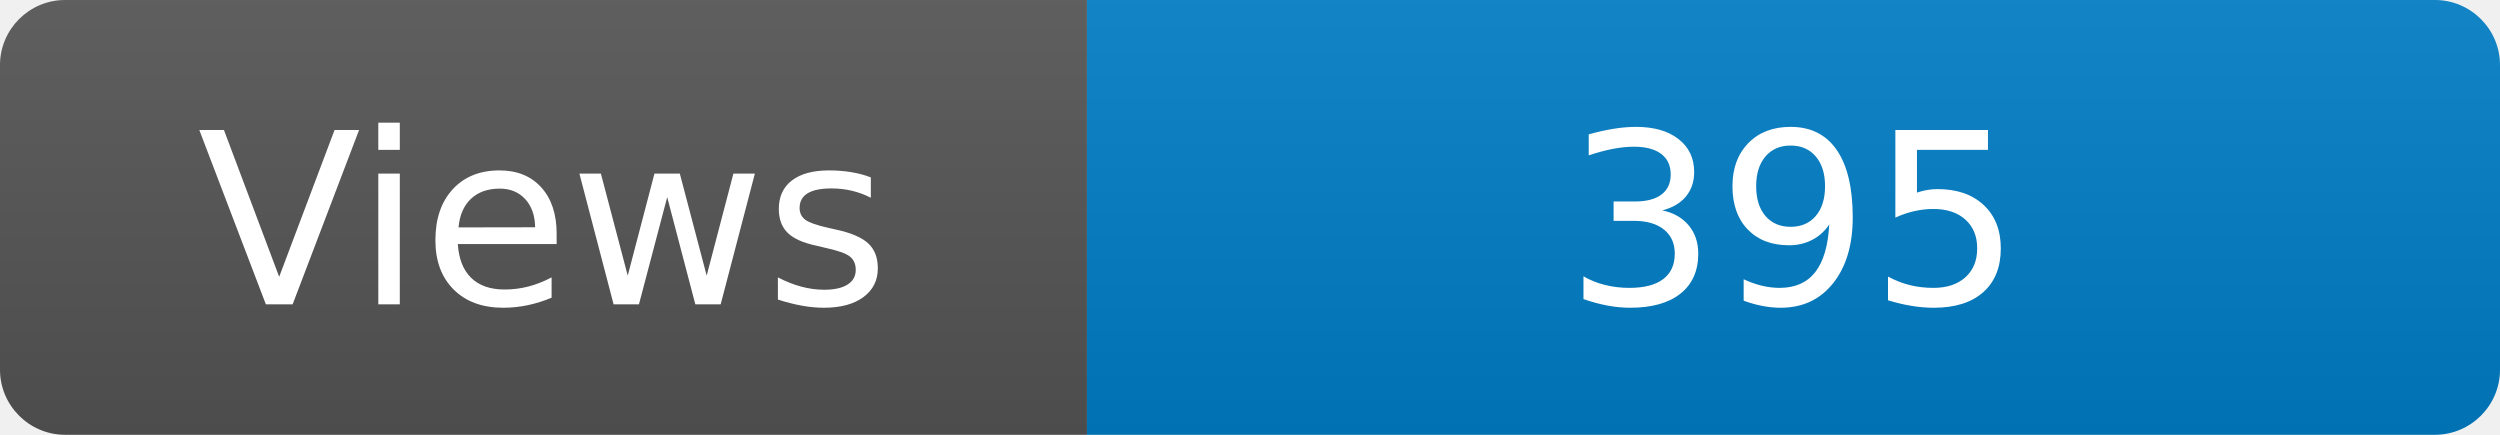
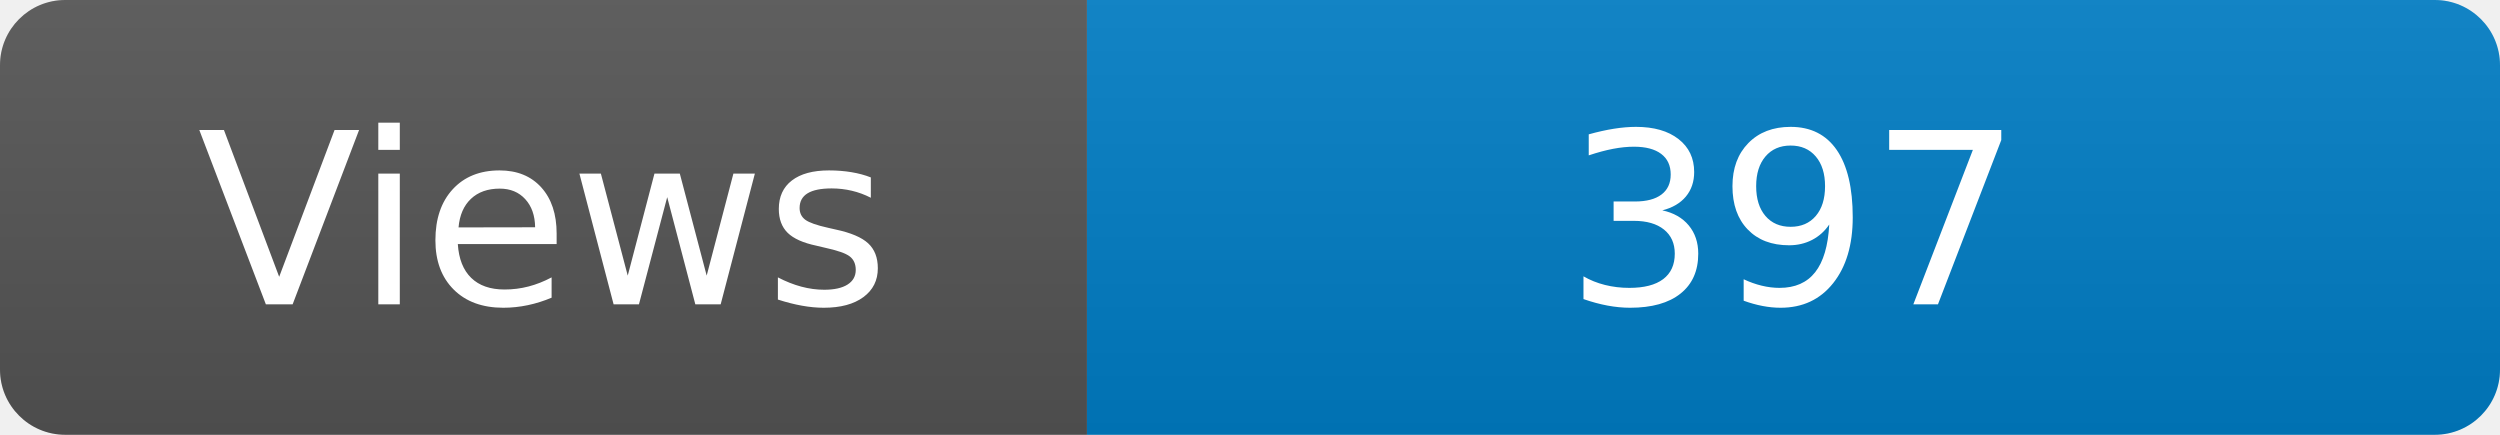
<svg xmlns="http://www.w3.org/2000/svg" width="115" height="20" role="img" aria-label="Maintained?: yes">
  <linearGradient id="s" x2="0" y2="100%">
    <stop offset="0" stop-color="#bbb" stop-opacity=".1" />
    <stop offset="1" stop-opacity=".1" />
  </linearGradient>
  <clipPath id="r">
    <rect width="115" height="20" rx="3" fill="#fff" />
  </clipPath>
  <g clip-path="url(#r)">
    <rect width="50" height="20" fill="#555" />
    <rect x="50" width="160" height="20" fill="#007ec6" />
    <rect width="115" height="20" fill="url(#s)" />
  </g>
  <g fill="#fff" text-anchor="middle" font-family="Verdana,Geneva,DejaVu Sans,sans-serif" font-size="110">
    <text x="250" y="140" transform="scale(.1)" fill="#fff">Views</text>
-     <text x="825" y="140" transform="scale(.1)" fill="#fff">395</text>
+     <text x="825" y="140" transform="scale(.1)" fill="#fff">397</text>
  </g>
</svg>
